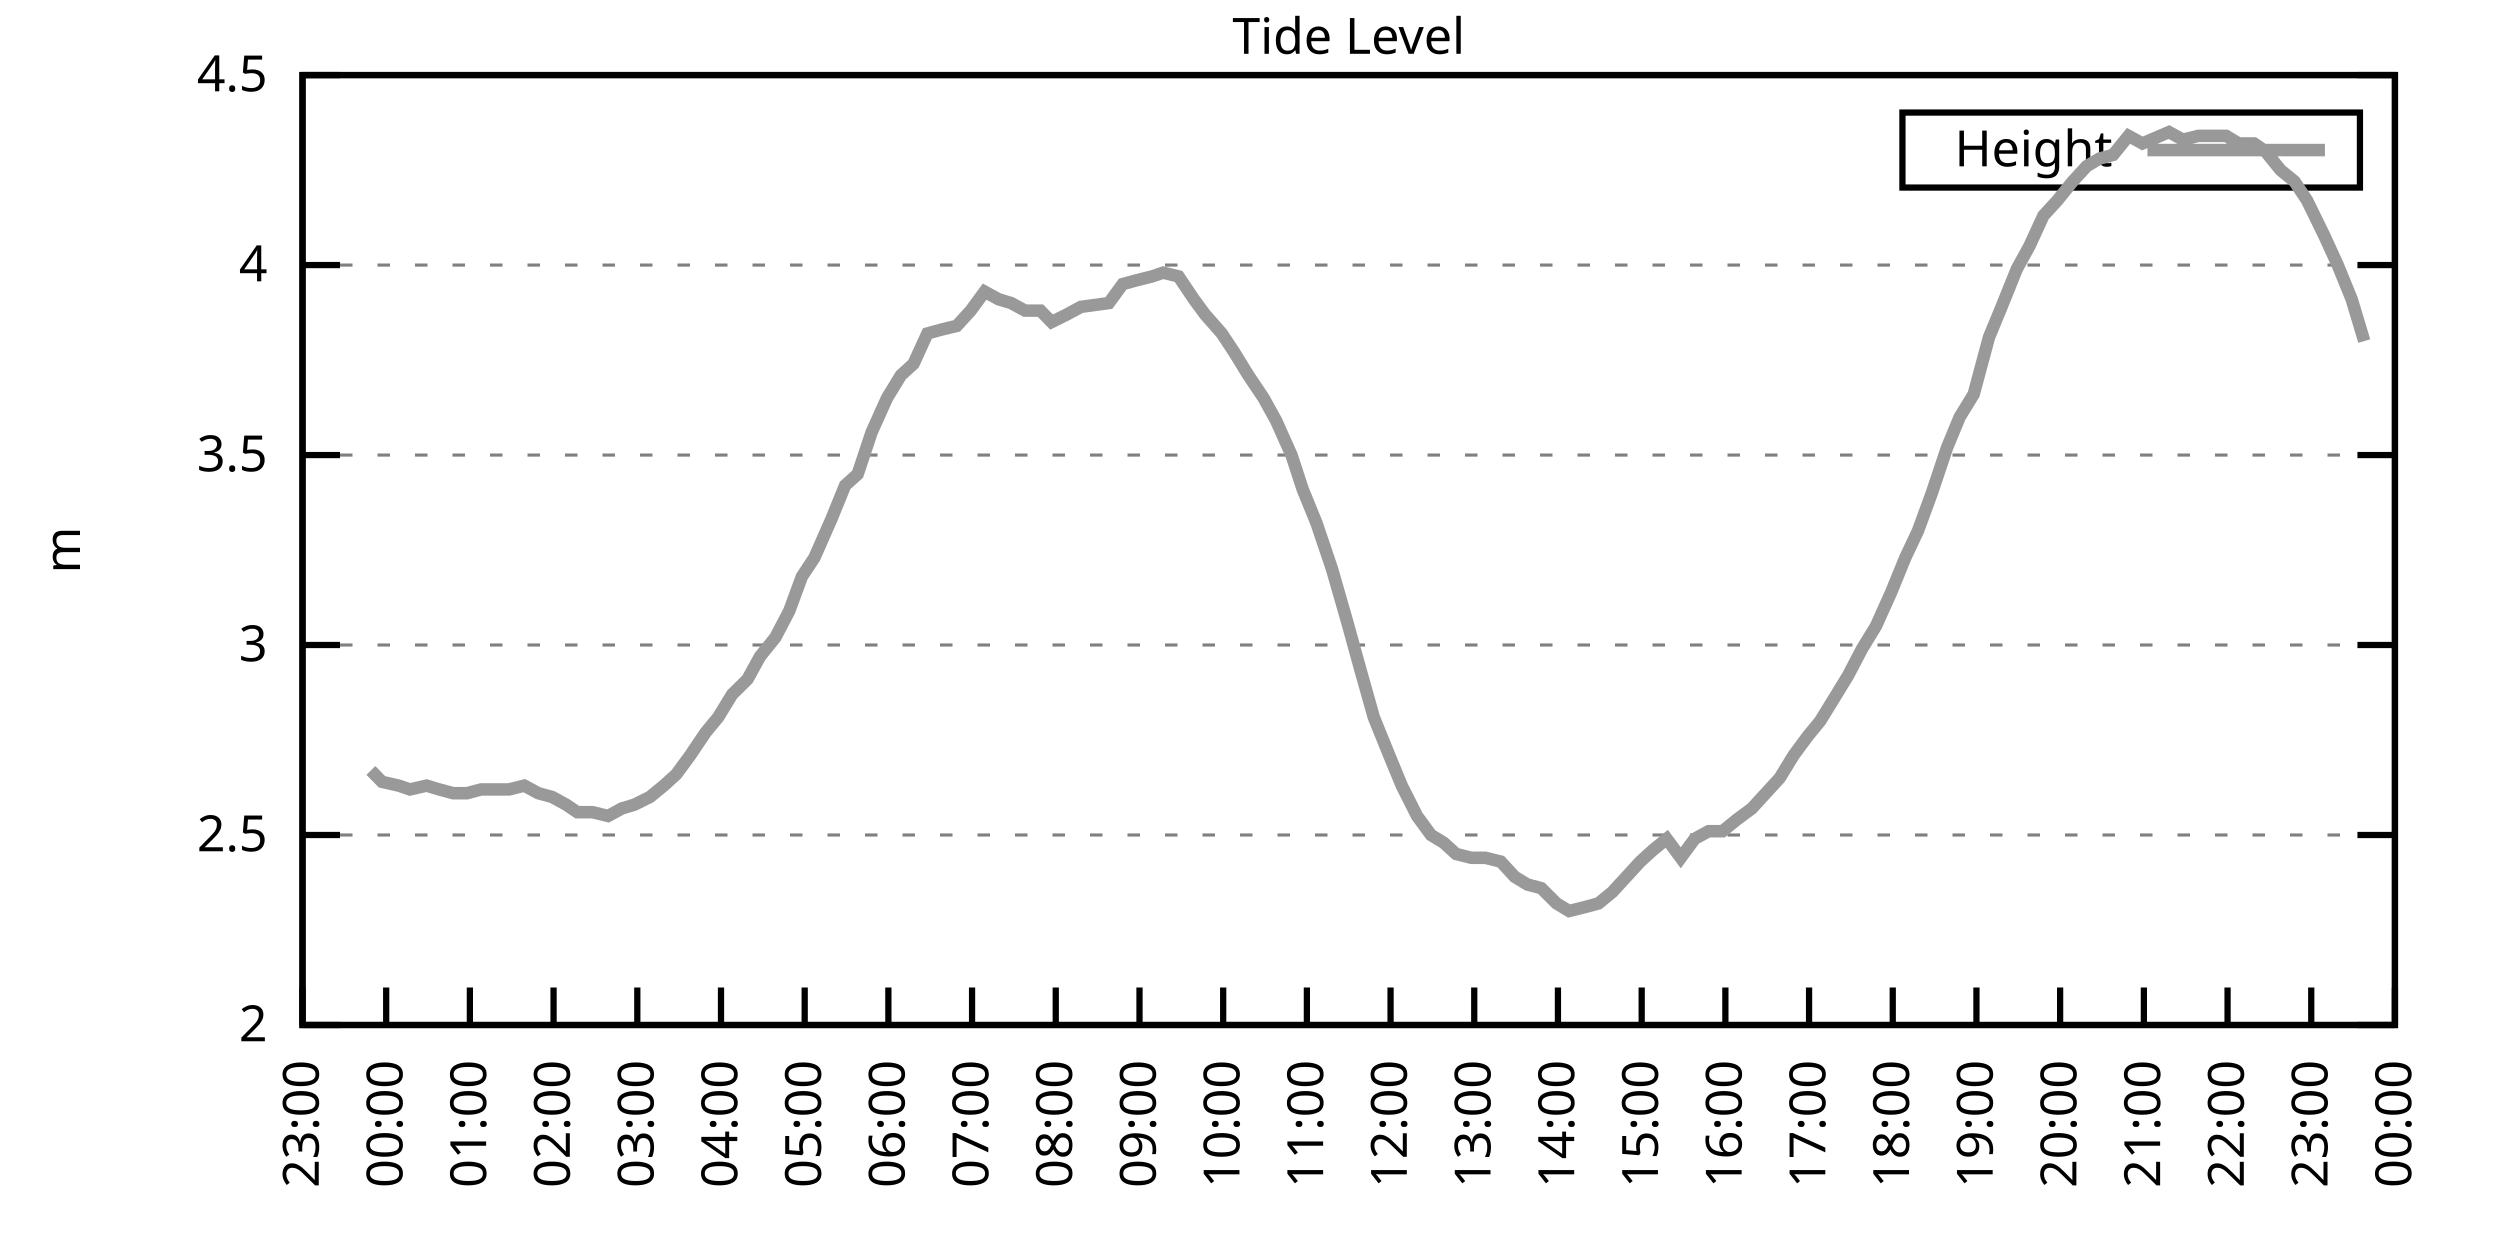
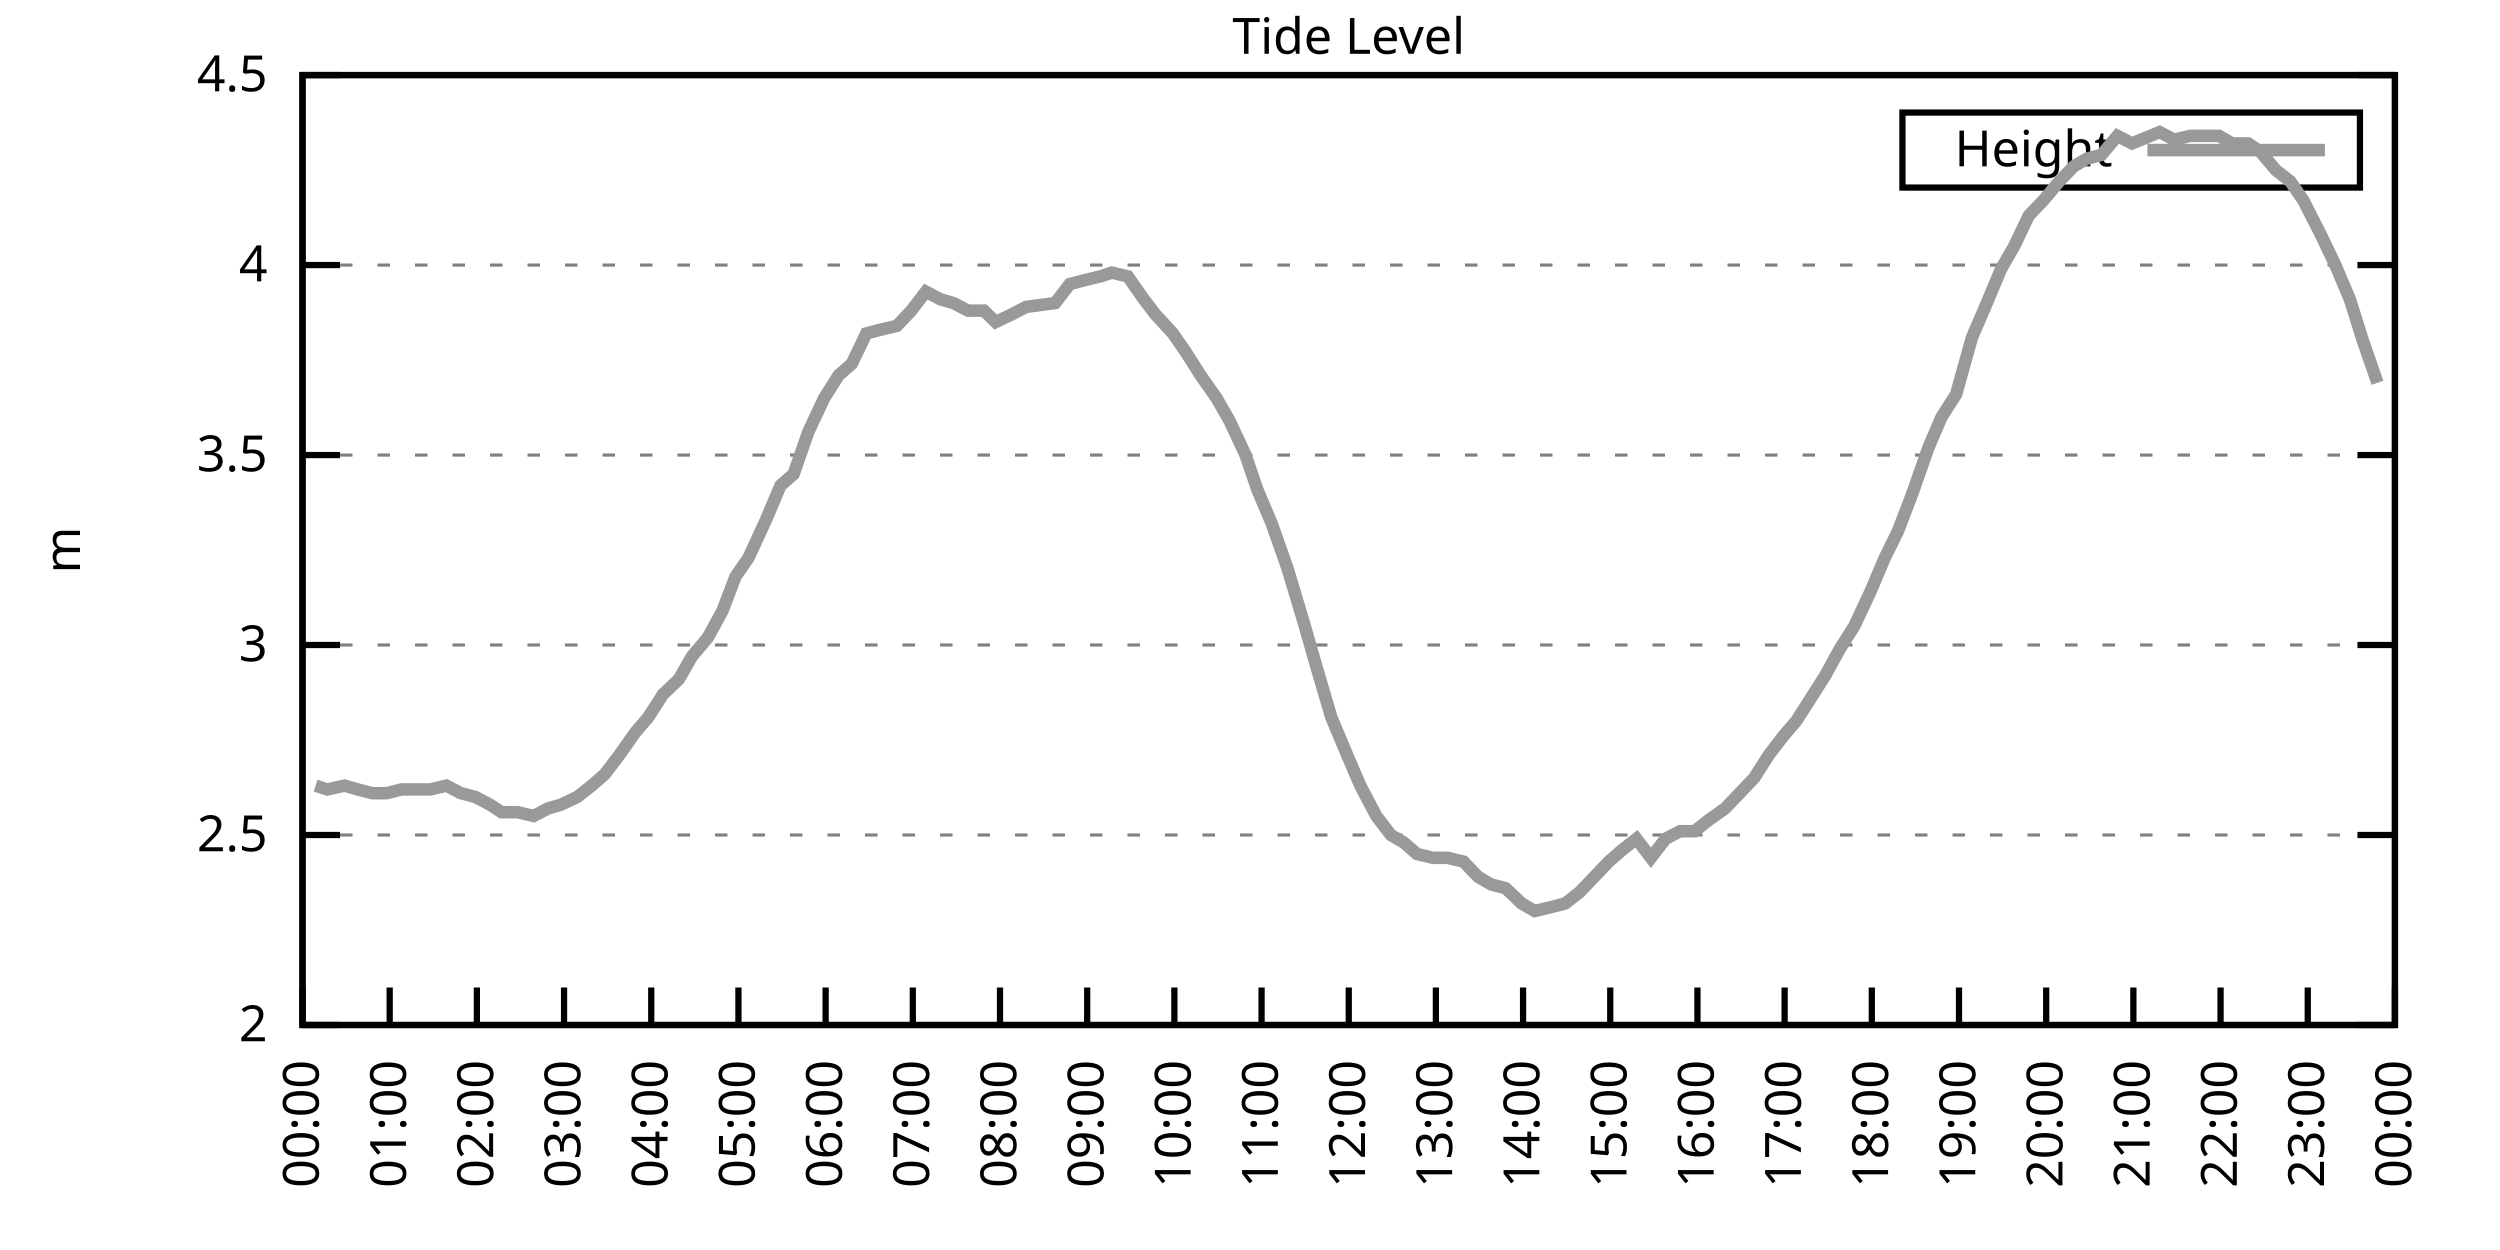
<svg xmlns="http://www.w3.org/2000/svg" xmlns:xlink="http://www.w3.org/1999/xlink" width="400" height="200" viewBox="0 0 400 200">
  <g id="gnuplot_canvas">
    <rect x="0" y="0" width="400" height="200" fill="none" />
    <defs>
      <circle id="gpDot" r="0.5" stroke-width="0.5" stroke="currentColor" />
      <path id="gpPt0" stroke-width="0.333" stroke="currentColor" d="M-1,0 h2 M0,-1 v2" />
      <path id="gpPt1" stroke-width="0.333" stroke="currentColor" d="M-1,-1 L1,1 M1,-1 L-1,1" />
      <path id="gpPt2" stroke-width="0.333" stroke="currentColor" d="M-1,0 L1,0 M0,-1 L0,1 M-1,-1 L1,1 M-1,1 L1,-1" />
      <rect id="gpPt3" stroke-width="0.333" stroke="currentColor" x="-1" y="-1" width="2" height="2" />
      <rect id="gpPt4" stroke-width="0.333" stroke="currentColor" fill="currentColor" x="-1" y="-1" width="2" height="2" />
      <circle id="gpPt5" stroke-width="0.333" stroke="currentColor" cx="0" cy="0" r="1" />
      <use xlink:href="#gpPt5" id="gpPt6" fill="currentColor" stroke="none" />
      <path id="gpPt7" stroke-width="0.333" stroke="currentColor" d="M0,-1.33 L-1.33,0.67 L1.33,0.67 z" />
      <use xlink:href="#gpPt7" id="gpPt8" fill="currentColor" stroke="none" />
      <use xlink:href="#gpPt7" id="gpPt9" stroke="currentColor" transform="rotate(180)" />
      <use xlink:href="#gpPt9" id="gpPt10" fill="currentColor" stroke="none" />
      <use xlink:href="#gpPt3" id="gpPt11" stroke="currentColor" transform="rotate(45)" />
      <use xlink:href="#gpPt11" id="gpPt12" fill="currentColor" stroke="none" />
      <path id="gpPt13" stroke-width="0.333" stroke="currentColor" d="M0,1.330 L1.265,0.411 L0.782,-1.067 L-0.782,-1.076 L-1.265,0.411 z" />
      <use xlink:href="#gpPt13" id="gpPt14" fill="currentColor" stroke="none" />
      <filter id="textbox" filterUnits="objectBoundingBox" x="0" y="0" height="1" width="1">
        <feFlood flood-color="white" flood-opacity="1" result="bgnd" />
        <feComposite in="SourceGraphic" in2="bgnd" operator="atop" />
      </filter>
      <filter id="greybox" filterUnits="objectBoundingBox" x="0" y="0" height="1" width="1">
        <feFlood flood-color="lightgrey" flood-opacity="1" result="grey" />
        <feComposite in="SourceGraphic" in2="grey" operator="atop" />
      </filter>
    </defs>
    <g fill="none" color="white" stroke="currentColor" stroke-width="1.00" stroke-linecap="butt" stroke-linejoin="miter">
</g>
    <g fill="none" color="black" stroke="currentColor" stroke-width="1.00" stroke-linecap="butt" stroke-linejoin="miter">
      <g stroke="none" shape-rendering="crispEdges">
        <polygon fill="rgb(255, 255, 255)" points="48.40,164.00 383.18,164.00 383.18,12.02 48.40,12.02 " />
      </g>
    </g>
    <g fill="none" color="black" stroke="currentColor" stroke-width="1.00" stroke-linecap="butt" stroke-linejoin="miter">
</g>
    <g fill="none" color="black" stroke="black" stroke-width="0.50" stroke-linecap="butt" stroke-linejoin="miter">
</g>
    <g fill="none" color="gray" stroke="currentColor" stroke-width="0.50" stroke-linecap="butt" stroke-linejoin="miter">
      <path stroke="gray" stroke-dasharray="2,4" class="gridline" d="M48.40,164.00 L383.19,164.00  " />
    </g>
    <g fill="none" color="gray" stroke="gray" stroke-width="1.00" stroke-linecap="butt" stroke-linejoin="miter">
</g>
    <g fill="none" color="black" stroke="currentColor" stroke-width="1.00" stroke-linecap="butt" stroke-linejoin="miter">
      <path stroke="black" d="M48.40,164.00 L54.40,164.00 M383.19,164.00 L377.19,164.00  " />
      <g transform="translate(42.80,166.60)" stroke="none" fill="black" font-family="Sans" font-size="8.00" text-anchor="end">
        <text>
          <tspan font-family="Sans"> 2</tspan>
        </text>
      </g>
    </g>
    <g fill="none" color="black" stroke="currentColor" stroke-width="1.00" stroke-linecap="butt" stroke-linejoin="miter">
</g>
    <g fill="none" color="black" stroke="black" stroke-width="0.50" stroke-linecap="butt" stroke-linejoin="miter">
</g>
    <g fill="none" color="gray" stroke="currentColor" stroke-width="0.50" stroke-linecap="butt" stroke-linejoin="miter">
      <path stroke="gray" stroke-dasharray="2,4" class="gridline" d="M48.40,133.60 L383.19,133.60  " />
    </g>
    <g fill="none" color="gray" stroke="gray" stroke-width="1.00" stroke-linecap="butt" stroke-linejoin="miter">
</g>
    <g fill="none" color="black" stroke="currentColor" stroke-width="1.00" stroke-linecap="butt" stroke-linejoin="miter">
      <path stroke="black" d="M48.40,133.60 L54.40,133.60 M383.19,133.60 L377.19,133.60  " />
      <g transform="translate(42.80,136.20)" stroke="none" fill="black" font-family="Sans" font-size="8.00" text-anchor="end">
        <text>
          <tspan font-family="Sans"> 2.5</tspan>
        </text>
      </g>
    </g>
    <g fill="none" color="black" stroke="currentColor" stroke-width="1.00" stroke-linecap="butt" stroke-linejoin="miter">
</g>
    <g fill="none" color="black" stroke="black" stroke-width="0.50" stroke-linecap="butt" stroke-linejoin="miter">
</g>
    <g fill="none" color="gray" stroke="currentColor" stroke-width="0.50" stroke-linecap="butt" stroke-linejoin="miter">
      <path stroke="gray" stroke-dasharray="2,4" class="gridline" d="M48.40,103.20 L383.19,103.20  " />
    </g>
    <g fill="none" color="gray" stroke="gray" stroke-width="1.00" stroke-linecap="butt" stroke-linejoin="miter">
</g>
    <g fill="none" color="black" stroke="currentColor" stroke-width="1.00" stroke-linecap="butt" stroke-linejoin="miter">
      <path stroke="black" d="M48.40,103.20 L54.40,103.20 M383.19,103.20 L377.19,103.20  " />
      <g transform="translate(42.80,105.80)" stroke="none" fill="black" font-family="Sans" font-size="8.00" text-anchor="end">
        <text>
          <tspan font-family="Sans"> 3</tspan>
        </text>
      </g>
    </g>
    <g fill="none" color="black" stroke="currentColor" stroke-width="1.00" stroke-linecap="butt" stroke-linejoin="miter">
</g>
    <g fill="none" color="black" stroke="black" stroke-width="0.50" stroke-linecap="butt" stroke-linejoin="miter">
</g>
    <g fill="none" color="gray" stroke="currentColor" stroke-width="0.50" stroke-linecap="butt" stroke-linejoin="miter">
      <path stroke="gray" stroke-dasharray="2,4" class="gridline" d="M48.40,72.81 L383.19,72.81  " />
    </g>
    <g fill="none" color="gray" stroke="gray" stroke-width="1.00" stroke-linecap="butt" stroke-linejoin="miter">
</g>
    <g fill="none" color="black" stroke="currentColor" stroke-width="1.00" stroke-linecap="butt" stroke-linejoin="miter">
      <path stroke="black" d="M48.40,72.81 L54.40,72.81 M383.19,72.81 L377.19,72.81  " />
      <g transform="translate(42.80,75.41)" stroke="none" fill="black" font-family="Sans" font-size="8.00" text-anchor="end">
        <text>
          <tspan font-family="Sans"> 3.5</tspan>
        </text>
      </g>
    </g>
    <g fill="none" color="black" stroke="currentColor" stroke-width="1.00" stroke-linecap="butt" stroke-linejoin="miter">
</g>
    <g fill="none" color="black" stroke="black" stroke-width="0.50" stroke-linecap="butt" stroke-linejoin="miter">
</g>
    <g fill="none" color="gray" stroke="currentColor" stroke-width="0.50" stroke-linecap="butt" stroke-linejoin="miter">
      <path stroke="gray" stroke-dasharray="2,4" class="gridline" d="M48.40,42.41 L383.19,42.41  " />
    </g>
    <g fill="none" color="gray" stroke="gray" stroke-width="1.00" stroke-linecap="butt" stroke-linejoin="miter">
</g>
    <g fill="none" color="black" stroke="currentColor" stroke-width="1.00" stroke-linecap="butt" stroke-linejoin="miter">
      <path stroke="black" d="M48.40,42.41 L54.40,42.41 M383.19,42.41 L377.19,42.41  " />
      <g transform="translate(42.80,45.01)" stroke="none" fill="black" font-family="Sans" font-size="8.00" text-anchor="end">
        <text>
          <tspan font-family="Sans"> 4</tspan>
        </text>
      </g>
    </g>
    <g fill="none" color="black" stroke="currentColor" stroke-width="1.00" stroke-linecap="butt" stroke-linejoin="miter">
</g>
    <g fill="none" color="black" stroke="black" stroke-width="0.50" stroke-linecap="butt" stroke-linejoin="miter">
</g>
    <g fill="none" color="gray" stroke="currentColor" stroke-width="0.50" stroke-linecap="butt" stroke-linejoin="miter">
      <path stroke="gray" stroke-dasharray="2,4" class="gridline" d="M48.40,12.01 L383.19,12.01  " />
    </g>
    <g fill="none" color="gray" stroke="gray" stroke-width="1.00" stroke-linecap="butt" stroke-linejoin="miter">
</g>
    <g fill="none" color="black" stroke="currentColor" stroke-width="1.00" stroke-linecap="butt" stroke-linejoin="miter">
      <path stroke="black" d="M48.40,12.01 L54.40,12.01 M383.19,12.01 L377.19,12.01  " />
      <g transform="translate(42.80,14.61)" stroke="none" fill="black" font-family="Sans" font-size="8.00" text-anchor="end">
        <text>
          <tspan font-family="Sans"> 4.5</tspan>
        </text>
      </g>
    </g>
    <g fill="none" color="black" stroke="currentColor" stroke-width="1.00" stroke-linecap="butt" stroke-linejoin="miter">
      <path stroke="black" d="M48.40,164.00 L48.40,158.00  " />
      <g transform="translate(51.00,169.60) rotate(270.00)" stroke="none" fill="black" font-family="Sans" font-size="8.00" text-anchor="end">
        <text>
-           <tspan font-family="Sans">23:00</tspan>
-         </text>
-       </g>
-     </g>
-     <g fill="none" color="black" stroke="currentColor" stroke-width="1.00" stroke-linecap="butt" stroke-linejoin="miter">
-       <path stroke="black" d="M61.79,164.00 L61.79,158.00  " />
-       <g transform="translate(64.39,169.60) rotate(270.00)" stroke="none" fill="black" font-family="Sans" font-size="8.00" text-anchor="end">
-         <text>
          <tspan font-family="Sans">00:00</tspan>
        </text>
      </g>
    </g>
    <g fill="none" color="black" stroke="currentColor" stroke-width="1.00" stroke-linecap="butt" stroke-linejoin="miter">
-       <path stroke="black" d="M75.18,164.00 L75.18,158.00  " />
-       <g transform="translate(77.78,169.60) rotate(270.00)" stroke="none" fill="black" font-family="Sans" font-size="8.00" text-anchor="end">
+       <path stroke="black" d="M62.35,164.00 L62.35,158.00  " />
+       <g transform="translate(64.95,169.60) rotate(270.00)" stroke="none" fill="black" font-family="Sans" font-size="8.00" text-anchor="end">
        <text>
          <tspan font-family="Sans">01:00</tspan>
        </text>
      </g>
    </g>
    <g fill="none" color="black" stroke="currentColor" stroke-width="1.00" stroke-linecap="butt" stroke-linejoin="miter">
-       <path stroke="black" d="M88.57,164.00 L88.57,158.00  " />
-       <g transform="translate(91.17,169.60) rotate(270.00)" stroke="none" fill="black" font-family="Sans" font-size="8.00" text-anchor="end">
+       <path stroke="black" d="M76.30,164.00 L76.30,158.00  " />
+       <g transform="translate(78.90,169.60) rotate(270.00)" stroke="none" fill="black" font-family="Sans" font-size="8.00" text-anchor="end">
        <text>
          <tspan font-family="Sans">02:00</tspan>
        </text>
      </g>
    </g>
    <g fill="none" color="black" stroke="currentColor" stroke-width="1.00" stroke-linecap="butt" stroke-linejoin="miter">
-       <path stroke="black" d="M101.97,164.00 L101.97,158.00  " />
-       <g transform="translate(104.57,169.60) rotate(270.00)" stroke="none" fill="black" font-family="Sans" font-size="8.00" text-anchor="end">
+       <path stroke="black" d="M90.25,164.00 L90.25,158.00  " />
+       <g transform="translate(92.85,169.60) rotate(270.00)" stroke="none" fill="black" font-family="Sans" font-size="8.00" text-anchor="end">
        <text>
          <tspan font-family="Sans">03:00</tspan>
        </text>
      </g>
    </g>
    <g fill="none" color="black" stroke="currentColor" stroke-width="1.00" stroke-linecap="butt" stroke-linejoin="miter">
-       <path stroke="black" d="M115.36,164.00 L115.36,158.00  " />
-       <g transform="translate(117.96,169.60) rotate(270.00)" stroke="none" fill="black" font-family="Sans" font-size="8.00" text-anchor="end">
+       <path stroke="black" d="M104.20,164.00 L104.20,158.00  " />
+       <g transform="translate(106.80,169.60) rotate(270.00)" stroke="none" fill="black" font-family="Sans" font-size="8.00" text-anchor="end">
        <text>
          <tspan font-family="Sans">04:00</tspan>
        </text>
      </g>
    </g>
    <g fill="none" color="black" stroke="currentColor" stroke-width="1.00" stroke-linecap="butt" stroke-linejoin="miter">
-       <path stroke="black" d="M128.75,164.00 L128.75,158.00  " />
-       <g transform="translate(131.35,169.60) rotate(270.00)" stroke="none" fill="black" font-family="Sans" font-size="8.00" text-anchor="end">
+       <path stroke="black" d="M118.15,164.00 L118.15,158.00  " />
+       <g transform="translate(120.75,169.60) rotate(270.00)" stroke="none" fill="black" font-family="Sans" font-size="8.00" text-anchor="end">
        <text>
          <tspan font-family="Sans">05:00</tspan>
        </text>
      </g>
    </g>
    <g fill="none" color="black" stroke="currentColor" stroke-width="1.00" stroke-linecap="butt" stroke-linejoin="miter">
-       <path stroke="black" d="M142.14,164.00 L142.14,158.00  " />
-       <g transform="translate(144.74,169.60) rotate(270.00)" stroke="none" fill="black" font-family="Sans" font-size="8.00" text-anchor="end">
+       <path stroke="black" d="M132.10,164.00 L132.10,158.00  " />
+       <g transform="translate(134.70,169.60) rotate(270.00)" stroke="none" fill="black" font-family="Sans" font-size="8.00" text-anchor="end">
        <text>
          <tspan font-family="Sans">06:00</tspan>
        </text>
      </g>
    </g>
    <g fill="none" color="black" stroke="currentColor" stroke-width="1.00" stroke-linecap="butt" stroke-linejoin="miter">
-       <path stroke="black" d="M155.53,164.00 L155.53,158.00  " />
-       <g transform="translate(158.13,169.60) rotate(270.00)" stroke="none" fill="black" font-family="Sans" font-size="8.00" text-anchor="end">
+       <path stroke="black" d="M146.05,164.00 L146.05,158.00  " />
+       <g transform="translate(148.65,169.60) rotate(270.00)" stroke="none" fill="black" font-family="Sans" font-size="8.00" text-anchor="end">
        <text>
          <tspan font-family="Sans">07:00</tspan>
        </text>
      </g>
    </g>
    <g fill="none" color="black" stroke="currentColor" stroke-width="1.00" stroke-linecap="butt" stroke-linejoin="miter">
-       <path stroke="black" d="M168.92,164.00 L168.92,158.00  " />
-       <g transform="translate(171.52,169.60) rotate(270.00)" stroke="none" fill="black" font-family="Sans" font-size="8.00" text-anchor="end">
+       <path stroke="black" d="M160.00,164.00 L160.00,158.00  " />
+       <g transform="translate(162.60,169.60) rotate(270.00)" stroke="none" fill="black" font-family="Sans" font-size="8.00" text-anchor="end">
        <text>
          <tspan font-family="Sans">08:00</tspan>
        </text>
      </g>
    </g>
    <g fill="none" color="black" stroke="currentColor" stroke-width="1.00" stroke-linecap="butt" stroke-linejoin="miter">
-       <path stroke="black" d="M182.32,164.00 L182.32,158.00  " />
-       <g transform="translate(184.92,169.60) rotate(270.00)" stroke="none" fill="black" font-family="Sans" font-size="8.00" text-anchor="end">
+       <path stroke="black" d="M173.95,164.00 L173.95,158.00  " />
+       <g transform="translate(176.55,169.60) rotate(270.00)" stroke="none" fill="black" font-family="Sans" font-size="8.00" text-anchor="end">
        <text>
          <tspan font-family="Sans">09:00</tspan>
        </text>
      </g>
    </g>
    <g fill="none" color="black" stroke="currentColor" stroke-width="1.00" stroke-linecap="butt" stroke-linejoin="miter">
-       <path stroke="black" d="M195.71,164.00 L195.71,158.00  " />
-       <g transform="translate(198.31,169.60) rotate(270.00)" stroke="none" fill="black" font-family="Sans" font-size="8.00" text-anchor="end">
+       <path stroke="black" d="M187.90,164.00 L187.90,158.00  " />
+       <g transform="translate(190.50,169.60) rotate(270.00)" stroke="none" fill="black" font-family="Sans" font-size="8.00" text-anchor="end">
        <text>
          <tspan font-family="Sans">10:00</tspan>
        </text>
      </g>
    </g>
    <g fill="none" color="black" stroke="currentColor" stroke-width="1.00" stroke-linecap="butt" stroke-linejoin="miter">
-       <path stroke="black" d="M209.10,164.00 L209.10,158.00  " />
-       <g transform="translate(211.70,169.60) rotate(270.00)" stroke="none" fill="black" font-family="Sans" font-size="8.00" text-anchor="end">
+       <path stroke="black" d="M201.85,164.00 L201.85,158.00  " />
+       <g transform="translate(204.45,169.60) rotate(270.00)" stroke="none" fill="black" font-family="Sans" font-size="8.00" text-anchor="end">
        <text>
          <tspan font-family="Sans">11:00</tspan>
        </text>
      </g>
    </g>
    <g fill="none" color="black" stroke="currentColor" stroke-width="1.00" stroke-linecap="butt" stroke-linejoin="miter">
-       <path stroke="black" d="M222.49,164.00 L222.49,158.00  " />
-       <g transform="translate(225.09,169.60) rotate(270.00)" stroke="none" fill="black" font-family="Sans" font-size="8.00" text-anchor="end">
+       <path stroke="black" d="M215.80,164.00 L215.80,158.00  " />
+       <g transform="translate(218.40,169.60) rotate(270.00)" stroke="none" fill="black" font-family="Sans" font-size="8.00" text-anchor="end">
        <text>
          <tspan font-family="Sans">12:00</tspan>
        </text>
      </g>
    </g>
    <g fill="none" color="black" stroke="currentColor" stroke-width="1.00" stroke-linecap="butt" stroke-linejoin="miter">
-       <path stroke="black" d="M235.88,164.00 L235.88,158.00  " />
-       <g transform="translate(238.48,169.60) rotate(270.00)" stroke="none" fill="black" font-family="Sans" font-size="8.00" text-anchor="end">
+       <path stroke="black" d="M229.74,164.00 L229.74,158.00  " />
+       <g transform="translate(232.34,169.60) rotate(270.00)" stroke="none" fill="black" font-family="Sans" font-size="8.00" text-anchor="end">
        <text>
          <tspan font-family="Sans">13:00</tspan>
        </text>
      </g>
    </g>
    <g fill="none" color="black" stroke="currentColor" stroke-width="1.00" stroke-linecap="butt" stroke-linejoin="miter">
-       <path stroke="black" d="M249.27,164.00 L249.27,158.00  " />
-       <g transform="translate(251.87,169.60) rotate(270.00)" stroke="none" fill="black" font-family="Sans" font-size="8.00" text-anchor="end">
+       <path stroke="black" d="M243.69,164.00 L243.69,158.00  " />
+       <g transform="translate(246.29,169.60) rotate(270.00)" stroke="none" fill="black" font-family="Sans" font-size="8.00" text-anchor="end">
        <text>
          <tspan font-family="Sans">14:00</tspan>
        </text>
      </g>
    </g>
    <g fill="none" color="black" stroke="currentColor" stroke-width="1.00" stroke-linecap="butt" stroke-linejoin="miter">
-       <path stroke="black" d="M262.67,164.00 L262.67,158.00  " />
-       <g transform="translate(265.27,169.60) rotate(270.00)" stroke="none" fill="black" font-family="Sans" font-size="8.00" text-anchor="end">
+       <path stroke="black" d="M257.64,164.00 L257.64,158.00  " />
+       <g transform="translate(260.24,169.60) rotate(270.00)" stroke="none" fill="black" font-family="Sans" font-size="8.00" text-anchor="end">
        <text>
          <tspan font-family="Sans">15:00</tspan>
        </text>
      </g>
    </g>
    <g fill="none" color="black" stroke="currentColor" stroke-width="1.00" stroke-linecap="butt" stroke-linejoin="miter">
-       <path stroke="black" d="M276.06,164.00 L276.06,158.00  " />
-       <g transform="translate(278.66,169.60) rotate(270.00)" stroke="none" fill="black" font-family="Sans" font-size="8.00" text-anchor="end">
+       <path stroke="black" d="M271.59,164.00 L271.59,158.00  " />
+       <g transform="translate(274.19,169.60) rotate(270.00)" stroke="none" fill="black" font-family="Sans" font-size="8.00" text-anchor="end">
        <text>
          <tspan font-family="Sans">16:00</tspan>
        </text>
      </g>
    </g>
    <g fill="none" color="black" stroke="currentColor" stroke-width="1.00" stroke-linecap="butt" stroke-linejoin="miter">
-       <path stroke="black" d="M289.45,164.00 L289.45,158.00  " />
-       <g transform="translate(292.05,169.60) rotate(270.00)" stroke="none" fill="black" font-family="Sans" font-size="8.00" text-anchor="end">
+       <path stroke="black" d="M285.54,164.00 L285.54,158.00  " />
+       <g transform="translate(288.14,169.60) rotate(270.00)" stroke="none" fill="black" font-family="Sans" font-size="8.00" text-anchor="end">
        <text>
          <tspan font-family="Sans">17:00</tspan>
        </text>
      </g>
    </g>
    <g fill="none" color="black" stroke="currentColor" stroke-width="1.00" stroke-linecap="butt" stroke-linejoin="miter">
-       <path stroke="black" d="M302.84,164.00 L302.84,158.00  " />
-       <g transform="translate(305.44,169.60) rotate(270.00)" stroke="none" fill="black" font-family="Sans" font-size="8.00" text-anchor="end">
+       <path stroke="black" d="M299.49,164.00 L299.49,158.00  " />
+       <g transform="translate(302.09,169.60) rotate(270.00)" stroke="none" fill="black" font-family="Sans" font-size="8.00" text-anchor="end">
        <text>
          <tspan font-family="Sans">18:00</tspan>
        </text>
      </g>
    </g>
    <g fill="none" color="black" stroke="currentColor" stroke-width="1.00" stroke-linecap="butt" stroke-linejoin="miter">
-       <path stroke="black" d="M316.23,164.00 L316.23,158.00  " />
-       <g transform="translate(318.83,169.60) rotate(270.00)" stroke="none" fill="black" font-family="Sans" font-size="8.00" text-anchor="end">
+       <path stroke="black" d="M313.44,164.00 L313.44,158.00  " />
+       <g transform="translate(316.04,169.60) rotate(270.00)" stroke="none" fill="black" font-family="Sans" font-size="8.00" text-anchor="end">
        <text>
          <tspan font-family="Sans">19:00</tspan>
        </text>
      </g>
    </g>
    <g fill="none" color="black" stroke="currentColor" stroke-width="1.00" stroke-linecap="butt" stroke-linejoin="miter">
-       <path stroke="black" d="M329.62,164.00 L329.62,158.00  " />
-       <g transform="translate(332.22,169.60) rotate(270.00)" stroke="none" fill="black" font-family="Sans" font-size="8.00" text-anchor="end">
+       <path stroke="black" d="M327.39,164.00 L327.39,158.00  " />
+       <g transform="translate(329.99,169.60) rotate(270.00)" stroke="none" fill="black" font-family="Sans" font-size="8.00" text-anchor="end">
        <text>
          <tspan font-family="Sans">20:00</tspan>
        </text>
      </g>
    </g>
    <g fill="none" color="black" stroke="currentColor" stroke-width="1.00" stroke-linecap="butt" stroke-linejoin="miter">
-       <path stroke="black" d="M343.02,164.00 L343.02,158.00  " />
-       <g transform="translate(345.62,169.60) rotate(270.00)" stroke="none" fill="black" font-family="Sans" font-size="8.00" text-anchor="end">
+       <path stroke="black" d="M341.34,164.00 L341.34,158.00  " />
+       <g transform="translate(343.94,169.60) rotate(270.00)" stroke="none" fill="black" font-family="Sans" font-size="8.00" text-anchor="end">
        <text>
          <tspan font-family="Sans">21:00</tspan>
        </text>
      </g>
    </g>
    <g fill="none" color="black" stroke="currentColor" stroke-width="1.00" stroke-linecap="butt" stroke-linejoin="miter">
-       <path stroke="black" d="M356.41,164.00 L356.41,158.00  " />
-       <g transform="translate(359.01,169.60) rotate(270.00)" stroke="none" fill="black" font-family="Sans" font-size="8.00" text-anchor="end">
+       <path stroke="black" d="M355.29,164.00 L355.29,158.00  " />
+       <g transform="translate(357.89,169.60) rotate(270.00)" stroke="none" fill="black" font-family="Sans" font-size="8.00" text-anchor="end">
        <text>
          <tspan font-family="Sans">22:00</tspan>
        </text>
      </g>
    </g>
    <g fill="none" color="black" stroke="currentColor" stroke-width="1.00" stroke-linecap="butt" stroke-linejoin="miter">
-       <path stroke="black" d="M369.80,164.00 L369.80,158.00  " />
-       <g transform="translate(372.40,169.60) rotate(270.00)" stroke="none" fill="black" font-family="Sans" font-size="8.00" text-anchor="end">
+       <path stroke="black" d="M369.24,164.00 L369.24,158.00  " />
+       <g transform="translate(371.84,169.60) rotate(270.00)" stroke="none" fill="black" font-family="Sans" font-size="8.00" text-anchor="end">
        <text>
          <tspan font-family="Sans">23:00</tspan>
        </text>
      </g>
    </g>
    <g fill="none" color="black" stroke="currentColor" stroke-width="1.00" stroke-linecap="butt" stroke-linejoin="miter">
      <path stroke="black" d="M383.19,164.00 L383.19,158.00  " />
      <g transform="translate(385.79,169.60) rotate(270.00)" stroke="none" fill="black" font-family="Sans" font-size="8.00" text-anchor="end">
        <text>
          <tspan font-family="Sans">00:00</tspan>
        </text>
      </g>
    </g>
    <g fill="none" color="black" stroke="currentColor" stroke-width="1.00" stroke-linecap="butt" stroke-linejoin="miter">
</g>
    <g fill="none" color="black" stroke="currentColor" stroke-width="1.00" stroke-linecap="butt" stroke-linejoin="miter">
      <path stroke="black" d="M48.40,12.01 L48.40,164.00 L383.19,164.00 L383.19,12.01 L48.40,12.01 Z  " />
    </g>
    <g fill="none" color="black" stroke="currentColor" stroke-width="1.00" stroke-linecap="butt" stroke-linejoin="miter">
</g>
    <g fill="none" color="black" stroke="currentColor" stroke-width="1.00" stroke-linecap="butt" stroke-linejoin="miter">
      <path stroke="black" d="M304.39,30.01 L304.39,18.01 L377.59,18.01 L377.59,30.01 L304.39,30.01 Z  " />
    </g>
    <g id="Tide_level_plot_1">
      <g fill="none" color="white" stroke="black" stroke-width="2.00" stroke-linecap="butt" stroke-linejoin="miter">
</g>
      <g fill="none" color="black" stroke="currentColor" stroke-width="2.00" stroke-linecap="butt" stroke-linejoin="miter">
        <g transform="translate(337.99,26.61)" stroke="none" fill="black" font-family="Sans" font-size="8.00" text-anchor="end">
          <text>
            <tspan font-family="Sans">Height</tspan>
          </text>
        </g>
      </g>
      <g fill="none" color="black" stroke="currentColor" stroke-width="2.00" stroke-linecap="butt" stroke-linejoin="miter">
-         <path stroke="rgb(153, 153, 153)" d="M343.59,24.01 L371.99,24.01 M59.34,123.27 L61.12,125.09 L63.80,125.70 L65.59,126.31 L68.26,125.70 L70.27,126.31   L72.50,126.91 L74.74,126.91 L76.97,126.31 L78.98,126.31 L81.43,126.31 L83.89,125.70 L86.12,126.91 L88.35,127.52   L90.58,128.74 L92.37,129.95 L94.82,129.95 L97.28,130.56 L99.51,129.35 L101.52,128.74 L103.98,127.52 L106.21,125.70   L108.22,123.87 L110.45,120.83 L112.90,117.19 L114.91,114.76 L117.14,111.11 L119.60,108.68 L121.61,105.03 L124.06,101.99   L126.29,97.73 L128.30,92.26 L130.31,89.22 L132.99,83.14 L135.22,77.67 L137.23,75.85 L139.46,69.16 L141.92,63.69   L144.15,60.04 L146.16,58.21 L148.39,53.35 L150.62,52.74 L153.08,52.14 L155.31,49.70 L157.54,46.66 L159.77,47.88   L161.78,48.49 L164.01,49.70 L166.47,49.70 L168.25,51.53 L170.71,50.31 L172.94,49.10 L177.41,48.49 L179.64,45.45   L181.87,44.84 L184.32,44.23 L186.11,43.62 L188.57,44.23 L191.02,47.88 L192.81,50.31 L195.48,53.35 L197.49,56.39   L199.73,60.04 L202.18,63.69 L204.19,67.33 L206.64,72.81 L208.43,78.28 L210.66,83.75 L213.12,91.04 L215.57,99.56   L217.58,106.85 L219.81,114.76 L222.27,120.83 L224.28,125.70 L226.73,130.56 L228.96,133.60 L230.97,134.82 L232.98,136.64   L235.44,137.25 L237.67,137.25 L240.12,137.86 L242.36,140.29 L244.36,141.51 L246.60,142.11 L249.05,144.55 L251.06,145.76   L253.51,145.15 L255.75,144.55 L257.98,142.72 L260.21,140.29 L262.44,137.86 L264.45,136.03 L266.68,134.21 L268.92,137.25   L271.15,134.21 L273.38,132.99 L275.61,132.99 L277.84,131.17 L280.30,129.35 L282.53,126.91 L284.76,124.48 L286.99,120.83   L289.23,117.80 L291.23,115.36 L293.47,111.72 L295.70,108.07 L297.93,103.81 L300.16,100.16 L302.62,94.69 L304.85,89.22   L306.86,84.97 L309.09,78.89 L311.54,71.59 L313.55,66.73 L315.79,63.08 L318.24,53.96 L320.25,49.10 L322.70,43.02   L324.71,39.37 L326.95,34.50 L329.18,32.07 L331.63,29.03 L333.86,26.60 L335.87,25.39 L338.10,24.78 L340.56,21.74   L342.79,22.95 L347.03,21.13 L349.26,22.35 L351.72,21.74 L353.95,21.74 L356.18,21.74 L358.19,22.95 L360.65,22.95   L362.43,24.17 L364.89,27.21 L367.12,29.03 L369.13,32.07 L371.81,37.54 L374.04,42.41 L376.27,47.88 L378.28,54.57    " />
+         <path stroke="rgb(153, 153, 153)" d="M343.59,24.01 L371.99,24.01 M50.49,125.70 L52.35,126.31 L55.14,125.70 L57.23,126.31 L59.56,126.91 L61.88,126.91   L64.21,126.31 L66.30,126.31 L68.86,126.31 L71.42,125.70 L73.74,126.91 L76.07,127.52 L78.39,128.74 L80.25,129.95   L82.81,129.95 L85.37,130.56 L87.69,129.35 L89.78,128.74 L92.34,127.52 L94.67,125.70 L96.76,123.87 L99.08,120.83   L101.64,117.19 L103.73,114.76 L106.06,111.11 L108.62,108.68 L110.71,105.03 L113.27,101.99 L115.59,97.73 L117.68,92.26   L119.78,89.22 L122.57,83.14 L124.89,77.67 L126.98,75.85 L129.31,69.16 L131.87,63.69 L134.19,60.04 L136.28,58.21   L138.61,53.35 L140.93,52.74 L143.49,52.14 L145.81,49.70 L148.14,46.66 L150.46,47.88 L152.56,48.49 L154.88,49.70   L157.44,49.70 L159.30,51.53 L161.86,50.31 L164.18,49.10 L168.83,48.49 L171.16,45.45 L173.48,44.84 L176.04,44.23   L177.90,43.62 L180.46,44.23 L183.01,47.88 L184.87,50.31 L187.66,53.35 L189.76,56.39 L192.08,60.04 L194.64,63.69   L196.73,67.33 L199.29,72.81 L201.15,78.28 L203.47,83.75 L206.03,91.04 L208.59,99.56 L210.68,106.85 L213.01,114.76   L215.56,120.83 L217.65,125.70 L220.21,130.56 L222.54,133.60 L224.63,134.82 L226.72,136.64 L229.28,137.25 L231.60,137.25   L234.16,137.86 L236.49,140.29 L238.58,141.51 L240.90,142.11 L243.46,144.55 L245.55,145.76 L248.11,145.15 L250.44,144.55   L252.76,142.72 L255.09,140.29 L257.41,137.86 L259.50,136.03 L261.83,134.21 L264.15,137.25 L266.48,134.21 L268.80,132.99   L271.13,132.99 L273.45,131.17 L276.01,129.35 L278.34,126.91 L280.66,124.48 L282.99,120.83 L285.31,117.80 L287.40,115.36   L289.73,111.72 L292.05,108.07 L294.38,103.81 L296.70,100.16 L299.26,94.69 L301.58,89.22 L303.68,84.97 L306.00,78.89   L308.56,71.59 L310.65,66.73 L312.98,63.08 L315.53,53.96 L317.63,49.10 L320.18,43.02 L322.28,39.37 L324.60,34.50   L326.93,32.07 L329.48,29.03 L331.81,26.60 L333.90,25.39 L336.23,24.78 L338.78,21.74 L341.11,22.95 L345.53,21.13   L347.85,22.35 L350.41,21.74 L352.73,21.74 L355.06,21.74 L357.15,22.95 L359.71,22.95 L361.57,24.17 L364.13,27.21   L366.45,29.03 L368.54,32.07 L371.33,37.54 L373.66,42.41 L375.98,47.88 L378.08,54.57 L380.40,61.25  " />
      </g>
    </g>
    <g fill="none" color="black" stroke="currentColor" stroke-width="2.00" stroke-linecap="butt" stroke-linejoin="miter">
</g>
    <g fill="none" color="black" stroke="black" stroke-width="1.00" stroke-linecap="butt" stroke-linejoin="miter">
</g>
    <g fill="none" color="black" stroke="currentColor" stroke-width="1.00" stroke-linecap="butt" stroke-linejoin="miter">
      <path stroke="black" d="M48.40,12.01 L48.40,164.00 L383.19,164.00 L383.19,12.01 L48.40,12.01 Z  " />
      <g transform="translate(12.80,88.01) rotate(270.00)" stroke="none" fill="black" font-family="Sans" font-size="8.00" text-anchor="middle">
        <text>
          <tspan font-family="Sans">m</tspan>
        </text>
      </g>
    </g>
    <g fill="none" color="black" stroke="currentColor" stroke-width="1.00" stroke-linecap="butt" stroke-linejoin="miter">
</g>
    <g fill="none" color="black" stroke="currentColor" stroke-width="1.00" stroke-linecap="butt" stroke-linejoin="miter">
      <g transform="translate(215.79,8.61)" stroke="none" fill="black" font-family="Sans" font-size="8.00" text-anchor="middle">
        <text>
          <tspan font-family="Sans">Tide Level</tspan>
        </text>
      </g>
    </g>
    <g fill="none" color="black" stroke="currentColor" stroke-width="1.00" stroke-linecap="butt" stroke-linejoin="miter">
</g>
  </g>
</svg>
